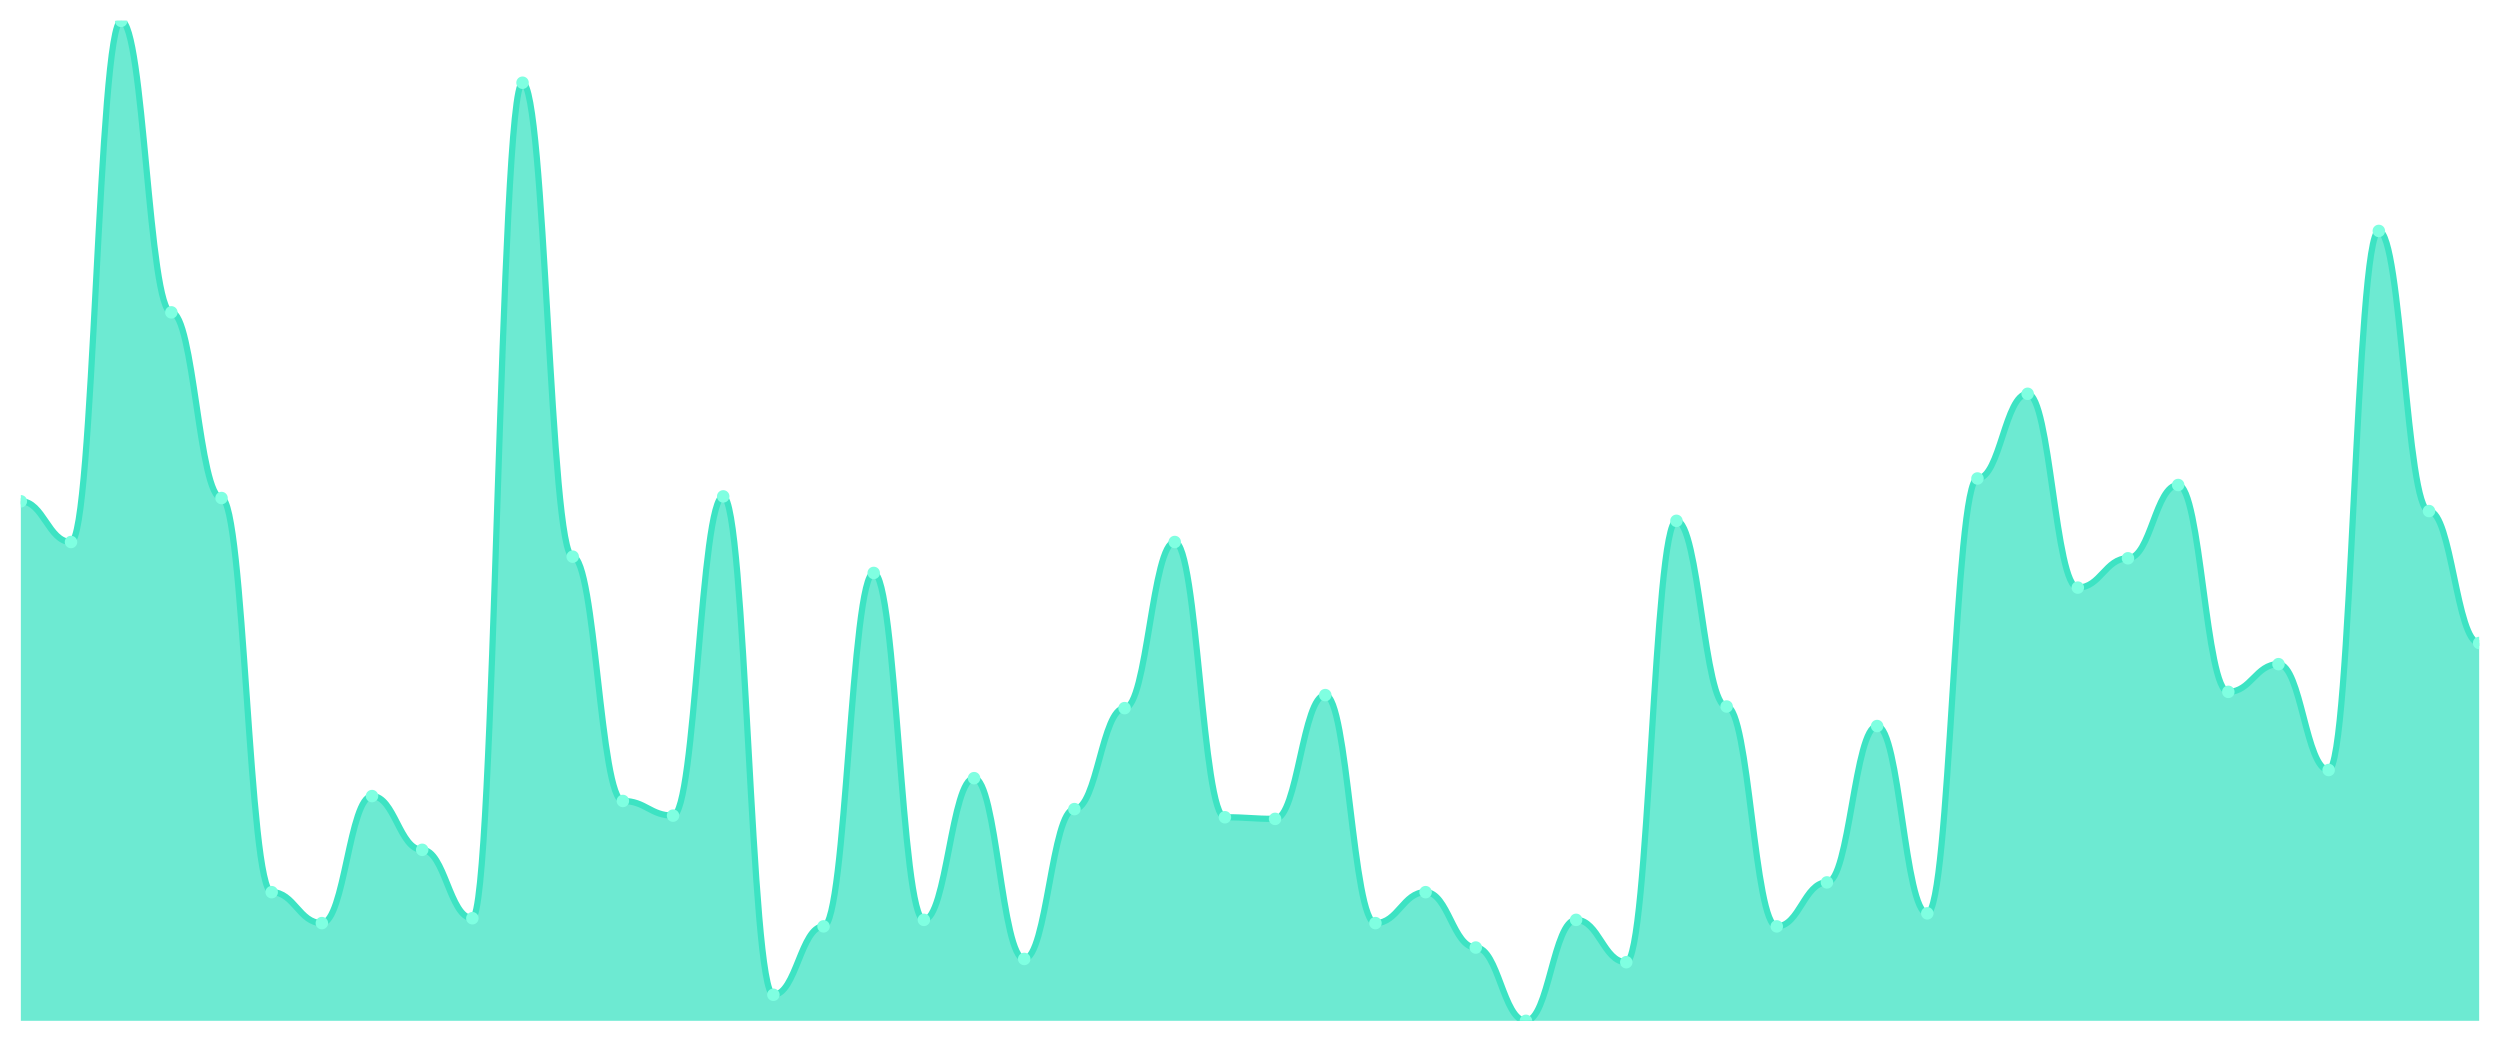
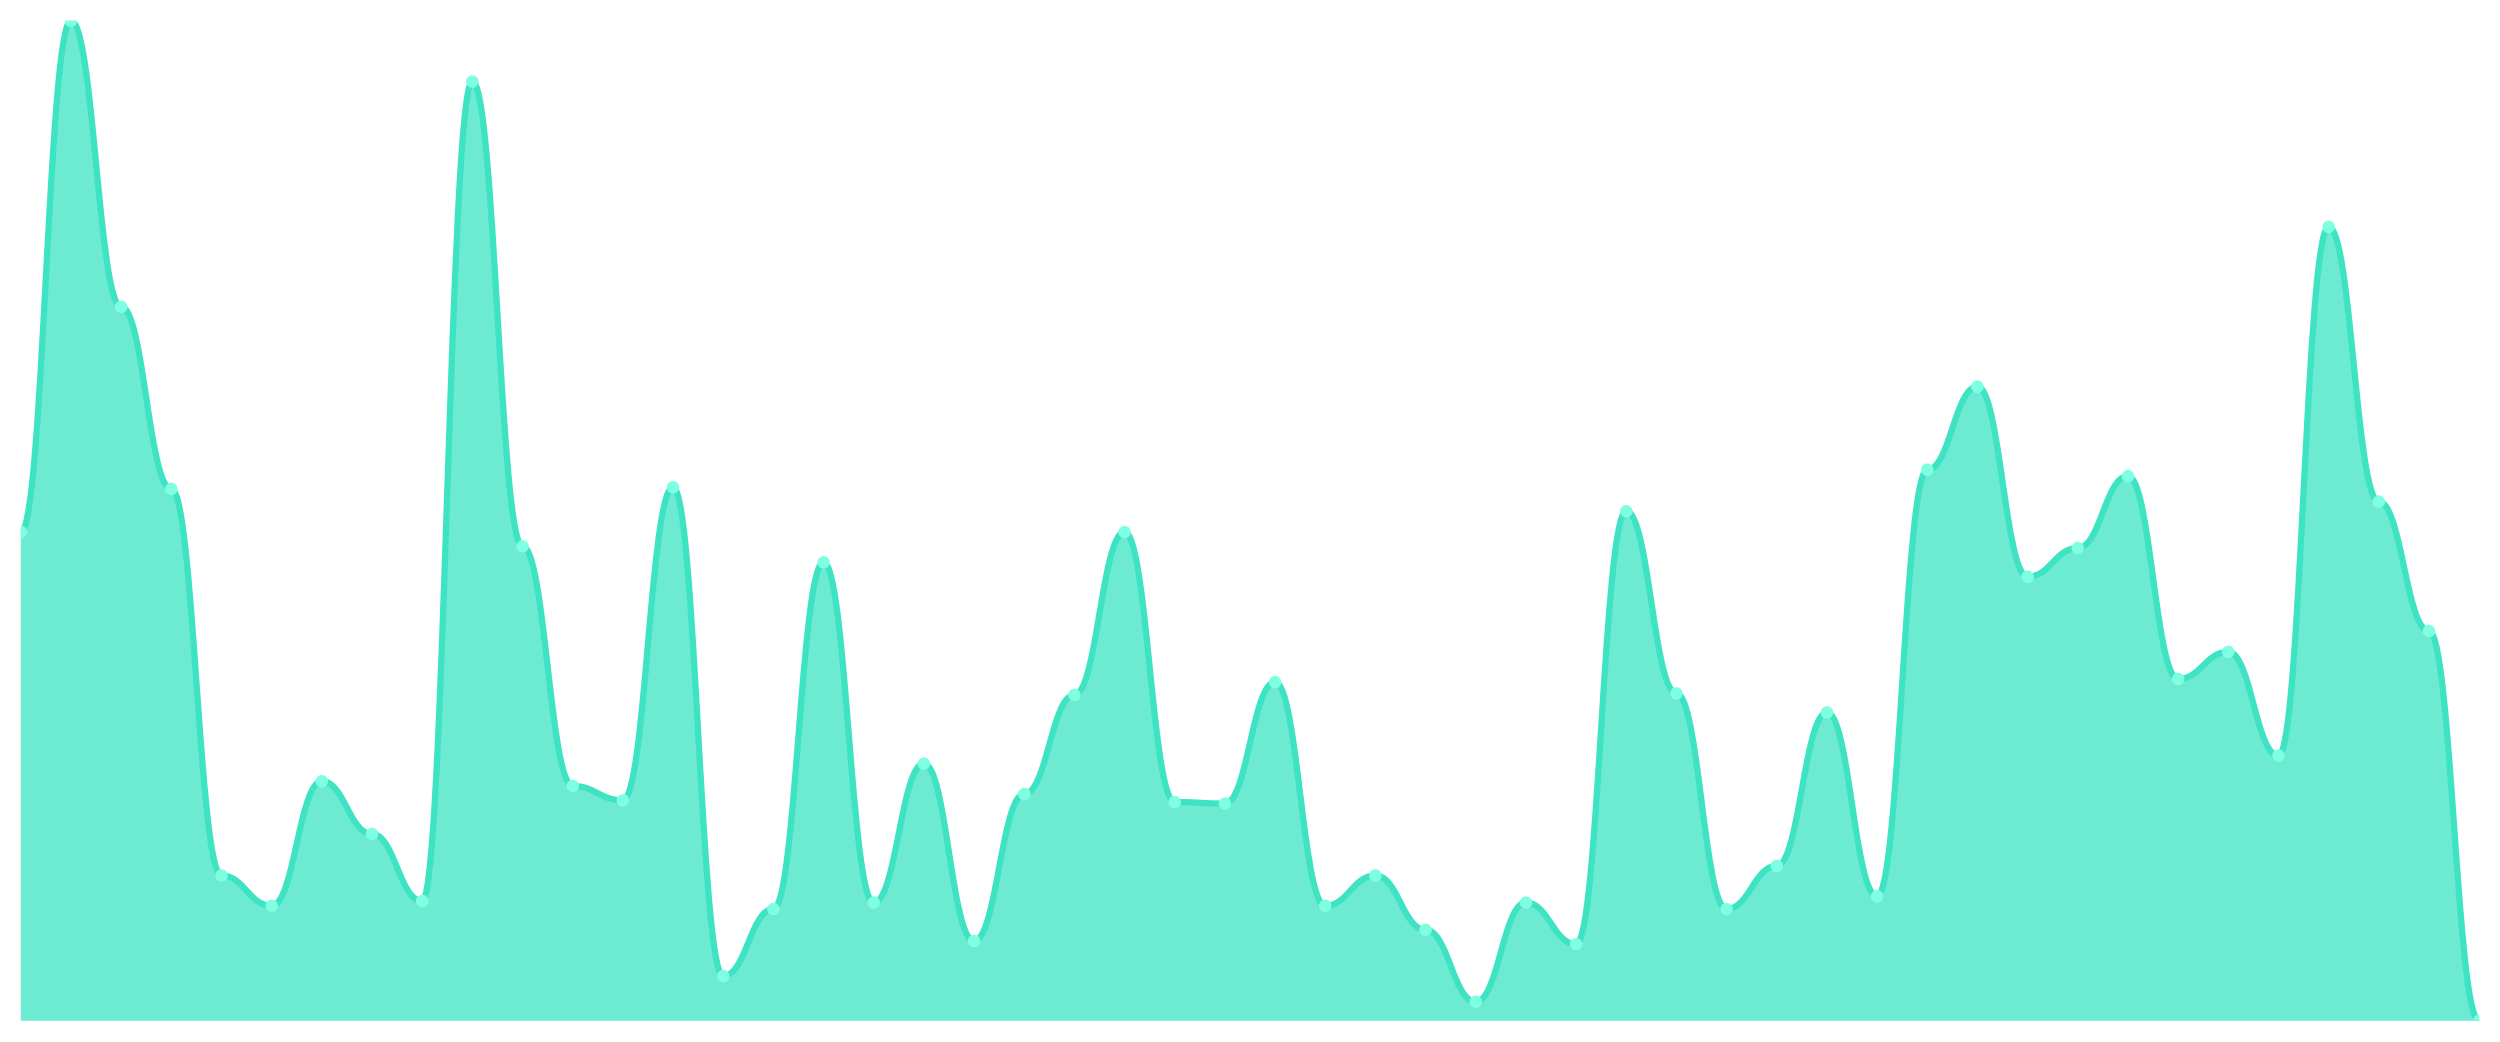
<svg xmlns="http://www.w3.org/2000/svg" viewBox="0 0 1200 500" width="1200" height="500">
  <defs>
    <clipPath id="c">
      <rect x="10" y="10" width="1180" height="480" />
    </clipPath>
  </defs>
  <rect width="1200" height="500" fill="none" />
  <g clip-path="url(#c)">
-     <path d="M 10,490 L 10,240.619 C 20.837,240.619 23.245,260.163 34.082,260.163 C 44.918,260.163 47.327,10 58.163,10 C 69,10 71.408,149.935 82.245,149.935 C 93.082,149.935 95.49,239.055 106.327,239.055 C 117.163,239.055 119.571,428.241 130.408,428.241 C 141.245,428.241 143.653,443.094 154.49,443.094 C 165.327,443.094 167.735,382.117 178.571,382.117 C 189.408,382.117 191.816,407.915 202.653,407.915 C 213.49,407.915 215.898,440.749 226.735,440.749 C 237.571,440.749 239.98,39.707 250.816,39.707 C 261.653,39.707 264.061,267.199 274.898,267.199 C 285.735,267.199 288.143,384.463 298.98,384.463 C 309.816,384.463 312.224,391.498 323.061,391.498 C 333.898,391.498 336.306,238.274 347.143,238.274 C 357.98,238.274 360.388,477.492 371.224,477.492 C 382.061,477.492 384.469,444.658 395.306,444.658 C 406.143,444.658 408.551,275.016 419.388,275.016 C 430.224,275.016 432.633,441.531 443.469,441.531 C 454.306,441.531 456.714,373.518 467.551,373.518 C 478.388,373.518 480.796,460.293 491.633,460.293 C 502.469,460.293 504.878,388.371 515.714,388.371 C 526.551,388.371 528.959,339.902 539.796,339.902 C 550.633,339.902 553.041,260.163 563.878,260.163 C 574.714,260.163 577.122,392.28 587.959,392.28 C 598.796,392.28 601.204,393.062 612.041,393.062 C 622.878,393.062 625.286,333.648 636.122,333.648 C 646.959,333.648 649.367,443.094 660.204,443.094 C 671.041,443.094 673.449,428.241 684.286,428.241 C 695.122,428.241 697.531,454.821 708.367,454.821 C 719.204,454.821 721.612,490 732.449,490 C 743.286,490 745.694,441.531 756.531,441.531 C 767.367,441.531 769.776,461.857 780.612,461.857 C 791.449,461.857 793.857,250 804.694,250 C 815.531,250 817.939,339.121 828.776,339.121 C 839.612,339.121 842.02,444.658 852.857,444.658 C 863.694,444.658 866.102,423.55 876.939,423.55 C 887.776,423.55 890.184,348.502 901.02,348.502 C 911.857,348.502 914.265,438.404 925.102,438.404 C 935.939,438.404 938.347,229.674 949.184,229.674 C 960.02,229.674 962.429,189.023 973.265,189.023 C 984.102,189.023 986.51,282.052 997.347,282.052 C 1008.184,282.052 1010.592,267.98 1021.429,267.98 C 1032.265,267.98 1034.673,232.801 1045.51,232.801 C 1056.347,232.801 1058.755,332.085 1069.592,332.085 C 1080.429,332.085 1082.837,318.795 1093.673,318.795 C 1104.51,318.795 1106.918,369.609 1117.755,369.609 C 1128.592,369.609 1131,110.847 1141.837,110.847 C 1152.673,110.847 1155.082,245.309 1165.918,245.309 C 1176.755,245.309 1179.163,308.632 1190,308.632 L 1190,490 Z" fill="rgba(61,227,195,0.75)" />
-     <path d="M 10,240.619 C 20.837,240.619 23.245,260.163 34.082,260.163 C 44.918,260.163 47.327,10 58.163,10 C 69,10 71.408,149.935 82.245,149.935 C 93.082,149.935 95.49,239.055 106.327,239.055 C 117.163,239.055 119.571,428.241 130.408,428.241 C 141.245,428.241 143.653,443.094 154.49,443.094 C 165.327,443.094 167.735,382.117 178.571,382.117 C 189.408,382.117 191.816,407.915 202.653,407.915 C 213.49,407.915 215.898,440.749 226.735,440.749 C 237.571,440.749 239.98,39.707 250.816,39.707 C 261.653,39.707 264.061,267.199 274.898,267.199 C 285.735,267.199 288.143,384.463 298.98,384.463 C 309.816,384.463 312.224,391.498 323.061,391.498 C 333.898,391.498 336.306,238.274 347.143,238.274 C 357.98,238.274 360.388,477.492 371.224,477.492 C 382.061,477.492 384.469,444.658 395.306,444.658 C 406.143,444.658 408.551,275.016 419.388,275.016 C 430.224,275.016 432.633,441.531 443.469,441.531 C 454.306,441.531 456.714,373.518 467.551,373.518 C 478.388,373.518 480.796,460.293 491.633,460.293 C 502.469,460.293 504.878,388.371 515.714,388.371 C 526.551,388.371 528.959,339.902 539.796,339.902 C 550.633,339.902 553.041,260.163 563.878,260.163 C 574.714,260.163 577.122,392.28 587.959,392.28 C 598.796,392.28 601.204,393.062 612.041,393.062 C 622.878,393.062 625.286,333.648 636.122,333.648 C 646.959,333.648 649.367,443.094 660.204,443.094 C 671.041,443.094 673.449,428.241 684.286,428.241 C 695.122,428.241 697.531,454.821 708.367,454.821 C 719.204,454.821 721.612,490 732.449,490 C 743.286,490 745.694,441.531 756.531,441.531 C 767.367,441.531 769.776,461.857 780.612,461.857 C 791.449,461.857 793.857,250 804.694,250 C 815.531,250 817.939,339.121 828.776,339.121 C 839.612,339.121 842.02,444.658 852.857,444.658 C 863.694,444.658 866.102,423.55 876.939,423.55 C 887.776,423.55 890.184,348.502 901.02,348.502 C 911.857,348.502 914.265,438.404 925.102,438.404 C 935.939,438.404 938.347,229.674 949.184,229.674 C 960.02,229.674 962.429,189.023 973.265,189.023 C 984.102,189.023 986.51,282.052 997.347,282.052 C 1008.184,282.052 1010.592,267.98 1021.429,267.98 C 1032.265,267.98 1034.673,232.801 1045.51,232.801 C 1056.347,232.801 1058.755,332.085 1069.592,332.085 C 1080.429,332.085 1082.837,318.795 1093.673,318.795 C 1104.51,318.795 1106.918,369.609 1117.755,369.609 C 1128.592,369.609 1131,110.847 1141.837,110.847 C 1152.673,110.847 1155.082,245.309 1165.918,245.309 C 1176.755,245.309 1179.163,308.632 1190,308.632" fill="none" stroke="#3de3c3" stroke-width="3" stroke-linecap="round" stroke-linejoin="round" />
-     <circle cx="10" cy="240.619" r="3" fill="#7fffe1" />
-     <circle cx="34.082" cy="260.163" r="3" fill="#7fffe1" />
-     <circle cx="58.163" cy="10" r="3" fill="#7fffe1" />
-     <circle cx="82.245" cy="149.935" r="3" fill="#7fffe1" />
-     <circle cx="106.327" cy="239.055" r="3" fill="#7fffe1" />
-     <circle cx="130.408" cy="428.241" r="3" fill="#7fffe1" />
-     <circle cx="154.49" cy="443.094" r="3" fill="#7fffe1" />
-     <circle cx="178.571" cy="382.117" r="3" fill="#7fffe1" />
-     <circle cx="202.653" cy="407.915" r="3" fill="#7fffe1" />
-     <circle cx="226.735" cy="440.749" r="3" fill="#7fffe1" />
-     <circle cx="250.816" cy="39.707" r="3" fill="#7fffe1" />
-     <circle cx="274.898" cy="267.199" r="3" fill="#7fffe1" />
-     <circle cx="298.98" cy="384.463" r="3" fill="#7fffe1" />
-     <circle cx="323.061" cy="391.498" r="3" fill="#7fffe1" />
-     <circle cx="347.143" cy="238.274" r="3" fill="#7fffe1" />
-     <circle cx="371.224" cy="477.492" r="3" fill="#7fffe1" />
-     <circle cx="395.306" cy="444.658" r="3" fill="#7fffe1" />
-     <circle cx="419.388" cy="275.016" r="3" fill="#7fffe1" />
-     <circle cx="443.469" cy="441.531" r="3" fill="#7fffe1" />
-     <circle cx="467.551" cy="373.518" r="3" fill="#7fffe1" />
-     <circle cx="491.633" cy="460.293" r="3" fill="#7fffe1" />
-     <circle cx="515.714" cy="388.371" r="3" fill="#7fffe1" />
-     <circle cx="539.796" cy="339.902" r="3" fill="#7fffe1" />
-     <circle cx="563.878" cy="260.163" r="3" fill="#7fffe1" />
-     <circle cx="587.959" cy="392.28" r="3" fill="#7fffe1" />
-     <circle cx="612.041" cy="393.062" r="3" fill="#7fffe1" />
-     <circle cx="636.122" cy="333.648" r="3" fill="#7fffe1" />
-     <circle cx="660.204" cy="443.094" r="3" fill="#7fffe1" />
-     <circle cx="684.286" cy="428.241" r="3" fill="#7fffe1" />
-     <circle cx="708.367" cy="454.821" r="3" fill="#7fffe1" />
-     <circle cx="732.449" cy="490" r="3" fill="#7fffe1" />
-     <circle cx="756.531" cy="441.531" r="3" fill="#7fffe1" />
-     <circle cx="780.612" cy="461.857" r="3" fill="#7fffe1" />
-     <circle cx="804.694" cy="250" r="3" fill="#7fffe1" />
-     <circle cx="828.776" cy="339.121" r="3" fill="#7fffe1" />
-     <circle cx="852.857" cy="444.658" r="3" fill="#7fffe1" />
-     <circle cx="876.939" cy="423.55" r="3" fill="#7fffe1" />
-     <circle cx="901.02" cy="348.502" r="3" fill="#7fffe1" />
-     <circle cx="925.102" cy="438.404" r="3" fill="#7fffe1" />
-     <circle cx="949.184" cy="229.674" r="3" fill="#7fffe1" />
-     <circle cx="973.265" cy="189.023" r="3" fill="#7fffe1" />
-     <circle cx="997.347" cy="282.052" r="3" fill="#7fffe1" />
-     <circle cx="1021.429" cy="267.98" r="3" fill="#7fffe1" />
-     <circle cx="1045.51" cy="232.801" r="3" fill="#7fffe1" />
-     <circle cx="1069.592" cy="332.085" r="3" fill="#7fffe1" />
-     <circle cx="1093.673" cy="318.795" r="3" fill="#7fffe1" />
-     <circle cx="1117.755" cy="369.609" r="3" fill="#7fffe1" />
-     <circle cx="1141.837" cy="110.847" r="3" fill="#7fffe1" />
-     <circle cx="1165.918" cy="245.309" r="3" fill="#7fffe1" />
-     <circle cx="1190" cy="308.632" r="3" fill="#7fffe1" />
+     <path d="M 10,490 L 10,255.367 C 20.837,255.367 23.245,10 34.082,10 C 44.918,10 47.327,147.252 58.163,147.252 C 69,147.252 71.408,234.665 82.245,234.665 C 93.082,234.665 95.49,420.224 106.327,420.224 C 117.163,420.224 119.571,434.792 130.408,434.792 C 141.245,434.792 143.653,374.984 154.49,374.984 C 165.327,374.984 167.735,400.288 178.571,400.288 C 189.408,400.288 191.816,432.492 202.653,432.492 C 213.49,432.492 215.898,39.137 226.735,39.137 C 237.571,39.137 239.98,262.268 250.816,262.268 C 261.653,262.268 264.061,377.284 274.898,377.284 C 285.735,377.284 288.143,384.185 298.98,384.185 C 309.816,384.185 312.224,233.898 323.061,233.898 C 333.898,233.898 336.306,468.53 347.143,468.53 C 357.98,468.53 360.388,436.326 371.224,436.326 C 382.061,436.326 384.469,269.936 395.306,269.936 C 406.143,269.936 408.551,433.259 419.388,433.259 C 430.224,433.259 432.633,366.55 443.469,366.55 C 454.306,366.55 456.714,451.661 467.551,451.661 C 478.388,451.661 480.796,381.118 491.633,381.118 C 502.469,381.118 504.878,333.578 515.714,333.578 C 526.551,333.578 528.959,255.367 539.796,255.367 C 550.633,255.367 553.041,384.952 563.878,384.952 C 574.714,384.952 577.122,385.719 587.959,385.719 C 598.796,385.719 601.204,327.444 612.041,327.444 C 622.878,327.444 625.286,434.792 636.122,434.792 C 646.959,434.792 649.367,420.224 660.204,420.224 C 671.041,420.224 673.449,446.294 684.286,446.294 C 695.122,446.294 697.531,480.799 708.367,480.799 C 719.204,480.799 721.612,433.259 732.449,433.259 C 743.286,433.259 745.694,453.195 756.531,453.195 C 767.367,453.195 769.776,245.399 780.612,245.399 C 791.449,245.399 793.857,332.812 804.694,332.812 C 815.531,332.812 817.939,436.326 828.776,436.326 C 839.612,436.326 842.02,415.623 852.857,415.623 C 863.694,415.623 866.102,342.013 876.939,342.013 C 887.776,342.013 890.184,430.192 901.02,430.192 C 911.857,430.192 914.265,225.463 925.102,225.463 C 935.939,225.463 938.347,185.591 949.184,185.591 C 960.02,185.591 962.429,276.837 973.265,276.837 C 984.102,276.837 986.51,263.035 997.347,263.035 C 1008.184,263.035 1010.592,228.53 1021.429,228.53 C 1032.265,228.53 1034.673,325.911 1045.51,325.911 C 1056.347,325.911 1058.755,312.875 1069.592,312.875 C 1080.429,312.875 1082.837,362.716 1093.673,362.716 C 1104.51,362.716 1106.918,108.914 1117.755,108.914 C 1128.592,108.914 1131,240.799 1141.837,240.799 C 1152.673,240.799 1155.082,302.907 1165.918,302.907 C 1176.755,302.907 1179.163,490 1190,490 L 1190,490 Z" fill="rgba(61,227,195,0.75)" />
+     <path d="M 10,255.367 C 20.837,255.367 23.245,10 34.082,10 C 44.918,10 47.327,147.252 58.163,147.252 C 69,147.252 71.408,234.665 82.245,234.665 C 93.082,234.665 95.49,420.224 106.327,420.224 C 117.163,420.224 119.571,434.792 130.408,434.792 C 141.245,434.792 143.653,374.984 154.49,374.984 C 165.327,374.984 167.735,400.288 178.571,400.288 C 189.408,400.288 191.816,432.492 202.653,432.492 C 213.49,432.492 215.898,39.137 226.735,39.137 C 237.571,39.137 239.98,262.268 250.816,262.268 C 261.653,262.268 264.061,377.284 274.898,377.284 C 285.735,377.284 288.143,384.185 298.98,384.185 C 309.816,384.185 312.224,233.898 323.061,233.898 C 333.898,233.898 336.306,468.53 347.143,468.53 C 357.98,468.53 360.388,436.326 371.224,436.326 C 382.061,436.326 384.469,269.936 395.306,269.936 C 406.143,269.936 408.551,433.259 419.388,433.259 C 430.224,433.259 432.633,366.55 443.469,366.55 C 454.306,366.55 456.714,451.661 467.551,451.661 C 478.388,451.661 480.796,381.118 491.633,381.118 C 502.469,381.118 504.878,333.578 515.714,333.578 C 526.551,333.578 528.959,255.367 539.796,255.367 C 550.633,255.367 553.041,384.952 563.878,384.952 C 574.714,384.952 577.122,385.719 587.959,385.719 C 598.796,385.719 601.204,327.444 612.041,327.444 C 622.878,327.444 625.286,434.792 636.122,434.792 C 646.959,434.792 649.367,420.224 660.204,420.224 C 671.041,420.224 673.449,446.294 684.286,446.294 C 695.122,446.294 697.531,480.799 708.367,480.799 C 719.204,480.799 721.612,433.259 732.449,433.259 C 743.286,433.259 745.694,453.195 756.531,453.195 C 767.367,453.195 769.776,245.399 780.612,245.399 C 791.449,245.399 793.857,332.812 804.694,332.812 C 815.531,332.812 817.939,436.326 828.776,436.326 C 839.612,436.326 842.02,415.623 852.857,415.623 C 863.694,415.623 866.102,342.013 876.939,342.013 C 887.776,342.013 890.184,430.192 901.02,430.192 C 911.857,430.192 914.265,225.463 925.102,225.463 C 935.939,225.463 938.347,185.591 949.184,185.591 C 960.02,185.591 962.429,276.837 973.265,276.837 C 984.102,276.837 986.51,263.035 997.347,263.035 C 1008.184,263.035 1010.592,228.53 1021.429,228.53 C 1032.265,228.53 1034.673,325.911 1045.51,325.911 C 1056.347,325.911 1058.755,312.875 1069.592,312.875 C 1080.429,312.875 1082.837,362.716 1093.673,362.716 C 1104.51,362.716 1106.918,108.914 1117.755,108.914 C 1128.592,108.914 1131,240.799 1141.837,240.799 C 1152.673,240.799 1155.082,302.907 1165.918,302.907 C 1176.755,302.907 1179.163,490 1190,490" fill="none" stroke="#3de3c3" stroke-width="3" stroke-linecap="round" stroke-linejoin="round" />
+     <circle cx="10" cy="255.367" r="3" fill="#7fffe1" />
+     <circle cx="34.082" cy="10" r="3" fill="#7fffe1" />
+     <circle cx="58.163" cy="147.252" r="3" fill="#7fffe1" />
+     <circle cx="82.245" cy="234.665" r="3" fill="#7fffe1" />
+     <circle cx="106.327" cy="420.224" r="3" fill="#7fffe1" />
+     <circle cx="130.408" cy="434.792" r="3" fill="#7fffe1" />
+     <circle cx="154.49" cy="374.984" r="3" fill="#7fffe1" />
+     <circle cx="178.571" cy="400.288" r="3" fill="#7fffe1" />
+     <circle cx="202.653" cy="432.492" r="3" fill="#7fffe1" />
+     <circle cx="226.735" cy="39.137" r="3" fill="#7fffe1" />
+     <circle cx="250.816" cy="262.268" r="3" fill="#7fffe1" />
+     <circle cx="274.898" cy="377.284" r="3" fill="#7fffe1" />
+     <circle cx="298.98" cy="384.185" r="3" fill="#7fffe1" />
+     <circle cx="323.061" cy="233.898" r="3" fill="#7fffe1" />
+     <circle cx="347.143" cy="468.53" r="3" fill="#7fffe1" />
+     <circle cx="371.224" cy="436.326" r="3" fill="#7fffe1" />
+     <circle cx="395.306" cy="269.936" r="3" fill="#7fffe1" />
+     <circle cx="419.388" cy="433.259" r="3" fill="#7fffe1" />
+     <circle cx="443.469" cy="366.55" r="3" fill="#7fffe1" />
+     <circle cx="467.551" cy="451.661" r="3" fill="#7fffe1" />
+     <circle cx="491.633" cy="381.118" r="3" fill="#7fffe1" />
+     <circle cx="515.714" cy="333.578" r="3" fill="#7fffe1" />
+     <circle cx="539.796" cy="255.367" r="3" fill="#7fffe1" />
+     <circle cx="563.878" cy="384.952" r="3" fill="#7fffe1" />
+     <circle cx="587.959" cy="385.719" r="3" fill="#7fffe1" />
+     <circle cx="612.041" cy="327.444" r="3" fill="#7fffe1" />
+     <circle cx="636.122" cy="434.792" r="3" fill="#7fffe1" />
+     <circle cx="660.204" cy="420.224" r="3" fill="#7fffe1" />
+     <circle cx="684.286" cy="446.294" r="3" fill="#7fffe1" />
+     <circle cx="708.367" cy="480.799" r="3" fill="#7fffe1" />
+     <circle cx="732.449" cy="433.259" r="3" fill="#7fffe1" />
+     <circle cx="756.531" cy="453.195" r="3" fill="#7fffe1" />
+     <circle cx="780.612" cy="245.399" r="3" fill="#7fffe1" />
+     <circle cx="804.694" cy="332.812" r="3" fill="#7fffe1" />
+     <circle cx="828.776" cy="436.326" r="3" fill="#7fffe1" />
+     <circle cx="852.857" cy="415.623" r="3" fill="#7fffe1" />
+     <circle cx="876.939" cy="342.013" r="3" fill="#7fffe1" />
+     <circle cx="901.02" cy="430.192" r="3" fill="#7fffe1" />
+     <circle cx="925.102" cy="225.463" r="3" fill="#7fffe1" />
+     <circle cx="949.184" cy="185.591" r="3" fill="#7fffe1" />
+     <circle cx="973.265" cy="276.837" r="3" fill="#7fffe1" />
+     <circle cx="997.347" cy="263.035" r="3" fill="#7fffe1" />
+     <circle cx="1021.429" cy="228.53" r="3" fill="#7fffe1" />
+     <circle cx="1045.51" cy="325.911" r="3" fill="#7fffe1" />
+     <circle cx="1069.592" cy="312.875" r="3" fill="#7fffe1" />
+     <circle cx="1093.673" cy="362.716" r="3" fill="#7fffe1" />
+     <circle cx="1117.755" cy="108.914" r="3" fill="#7fffe1" />
+     <circle cx="1141.837" cy="240.799" r="3" fill="#7fffe1" />
+     <circle cx="1165.918" cy="302.907" r="3" fill="#7fffe1" />
+     <circle cx="1190" cy="490" r="3" fill="#7fffe1" />
  </g>
</svg>
